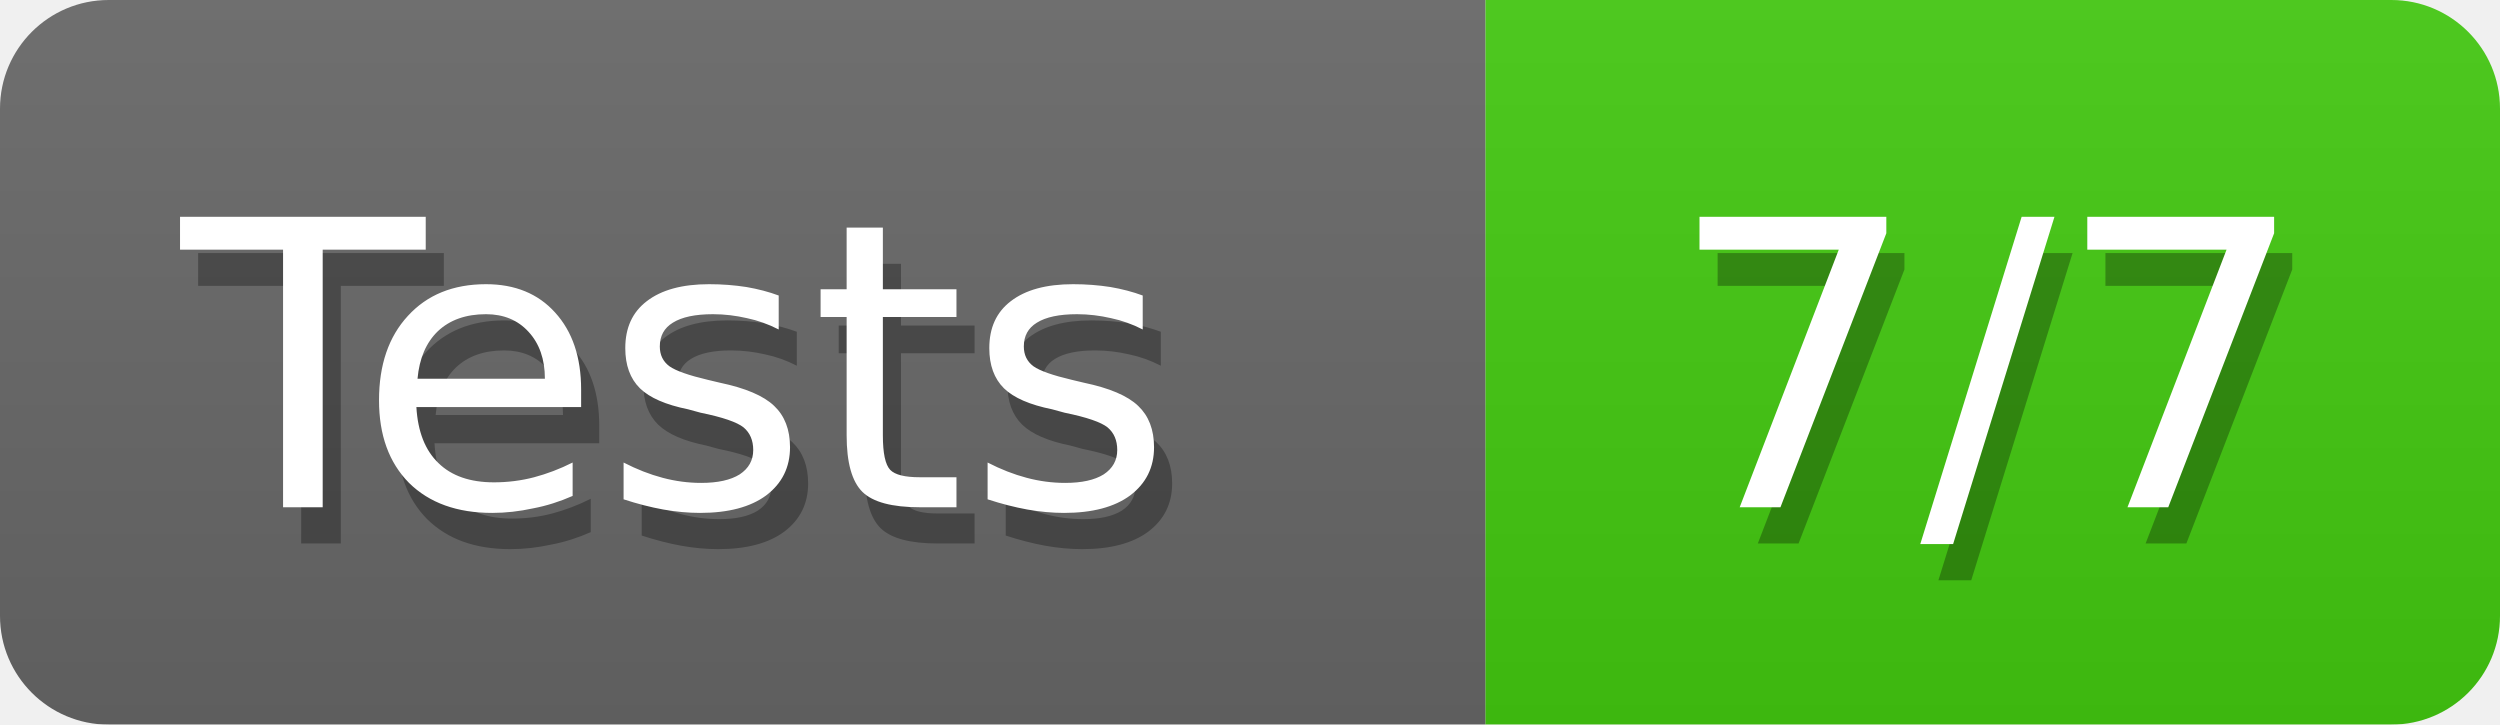
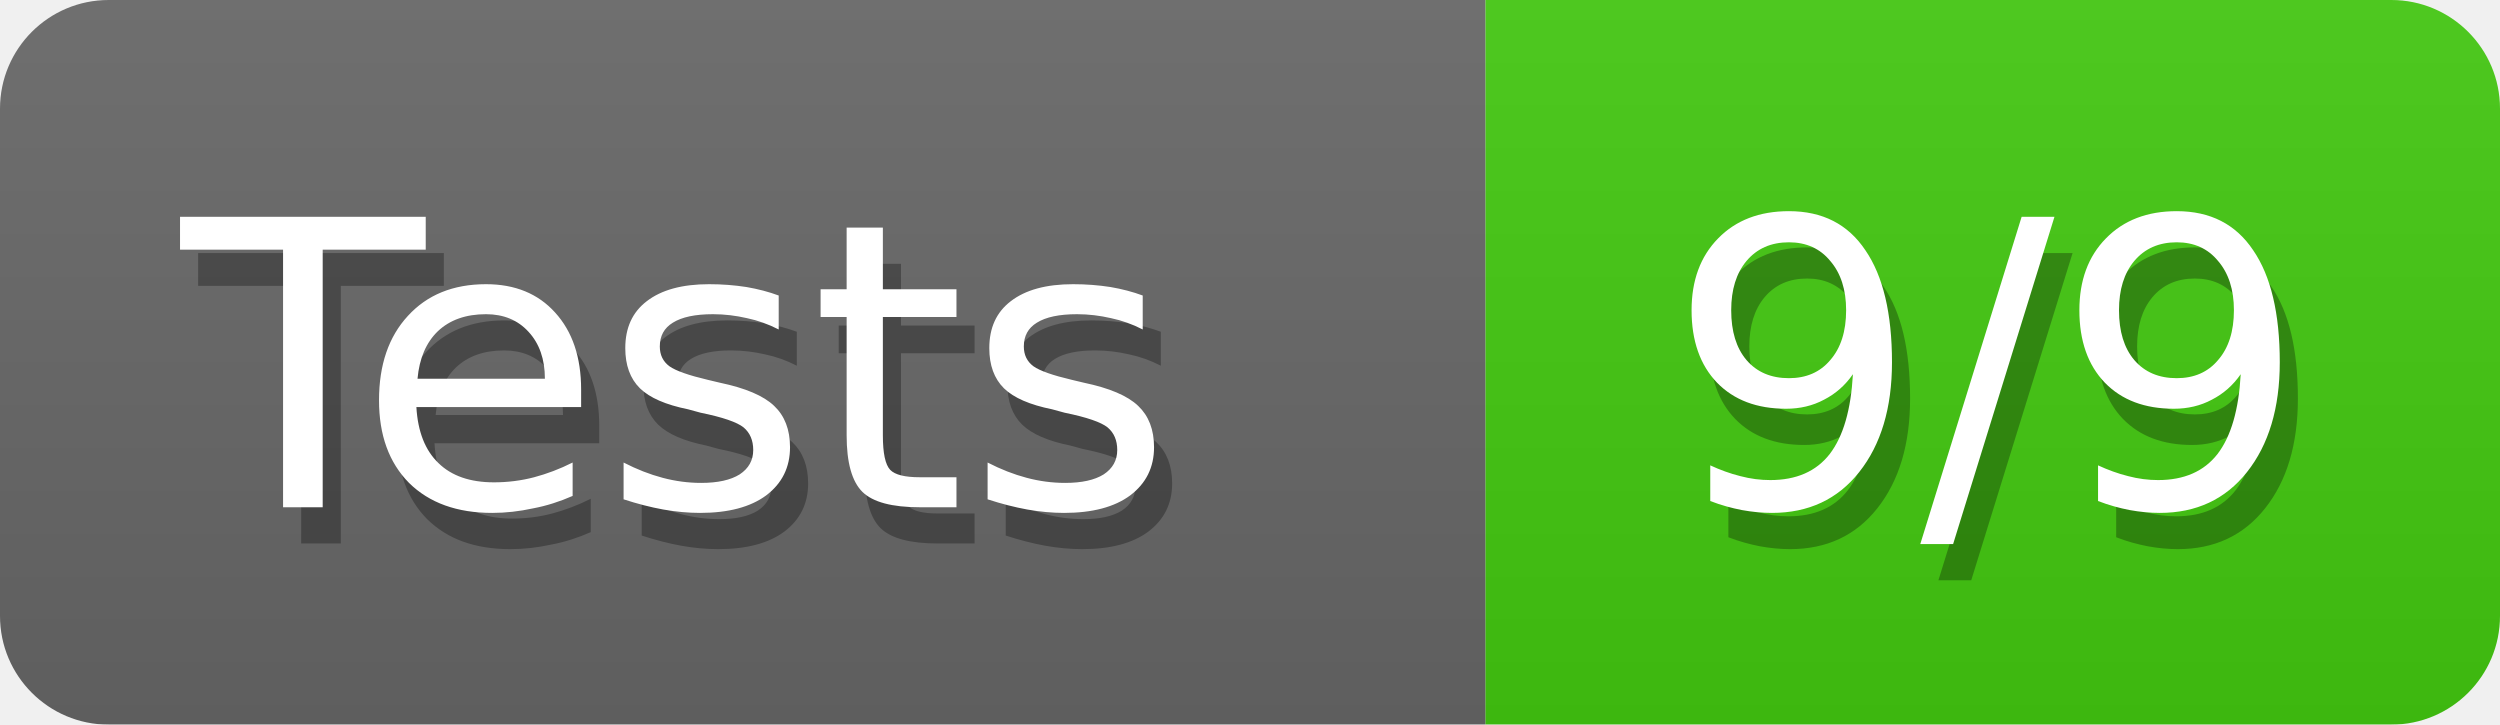
<svg xmlns="http://www.w3.org/2000/svg" width="69" height="20">
  <defs>
    <style>text{font-size:11px;font-family:Verdana,DejaVu Sans,Geneva,sans-serif}text.shadow{fill:#010101;fill-opacity:.3}text.high{fill:#fff}</style>
    <linearGradient id="smooth" x2="0" y2="100%">
      <stop offset="0" stop-color="#aaa" stop-opacity=".1" />
      <stop offset="1" stop-opacity=".1" />
    </linearGradient>
    <mask id="round">
      <rect width="100%" height="100%" rx="3" fill="#fff" />
    </mask>
  </defs>
  <g id="bg" mask="url(#round)">
    <path fill="#696969" d="M0 0h41v20H0z" />
    <path fill="#4c1" d="M41 0h28v20H41z" />
    <path fill="url(#smooth)" d="M0 0h69v20H0z" />
  </g>
  <g id="fg">
    <text class="shadow" x="5.5" y="15">Tests</text>
    <text class="high" x="5" y="14">Tests</text>
-     <text class="shadow" x="46.5" y="15">7/7</text>
-     <text class="high" x="46" y="14">7/7</text>
+     <text class="shadow" x="46.5" y="15">9/9</text>
+     <text class="high" x="46" y="14">9/9</text>
  </g>
</svg>
